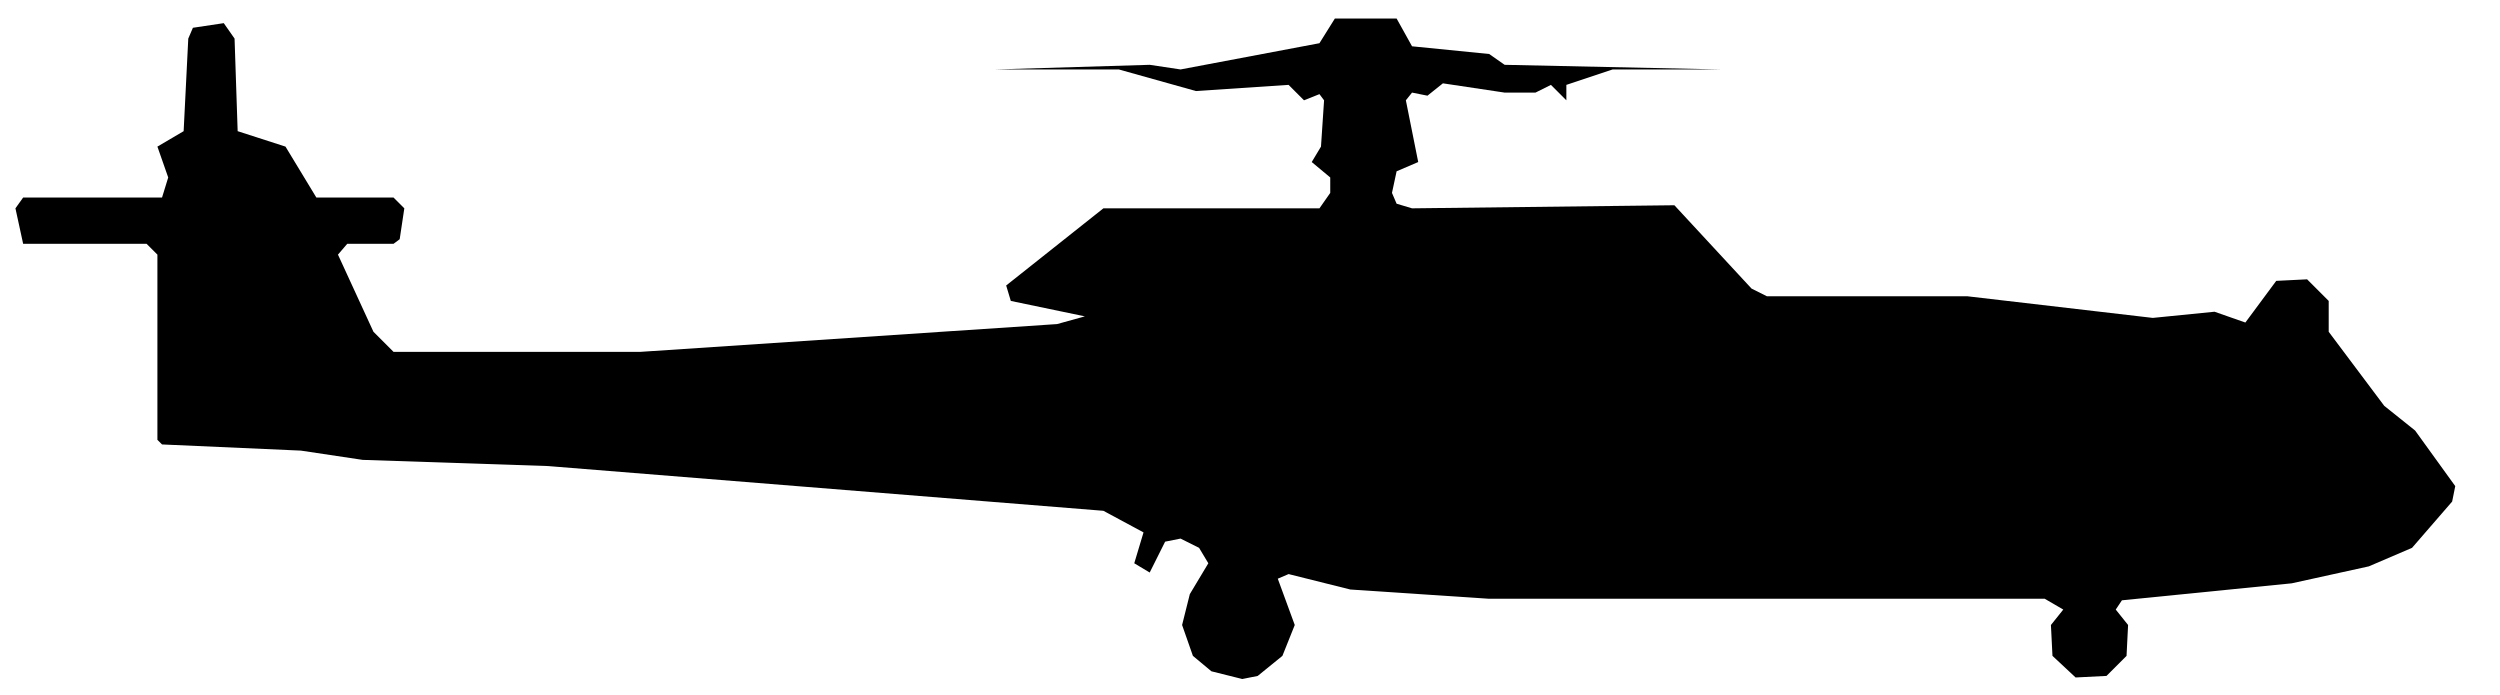
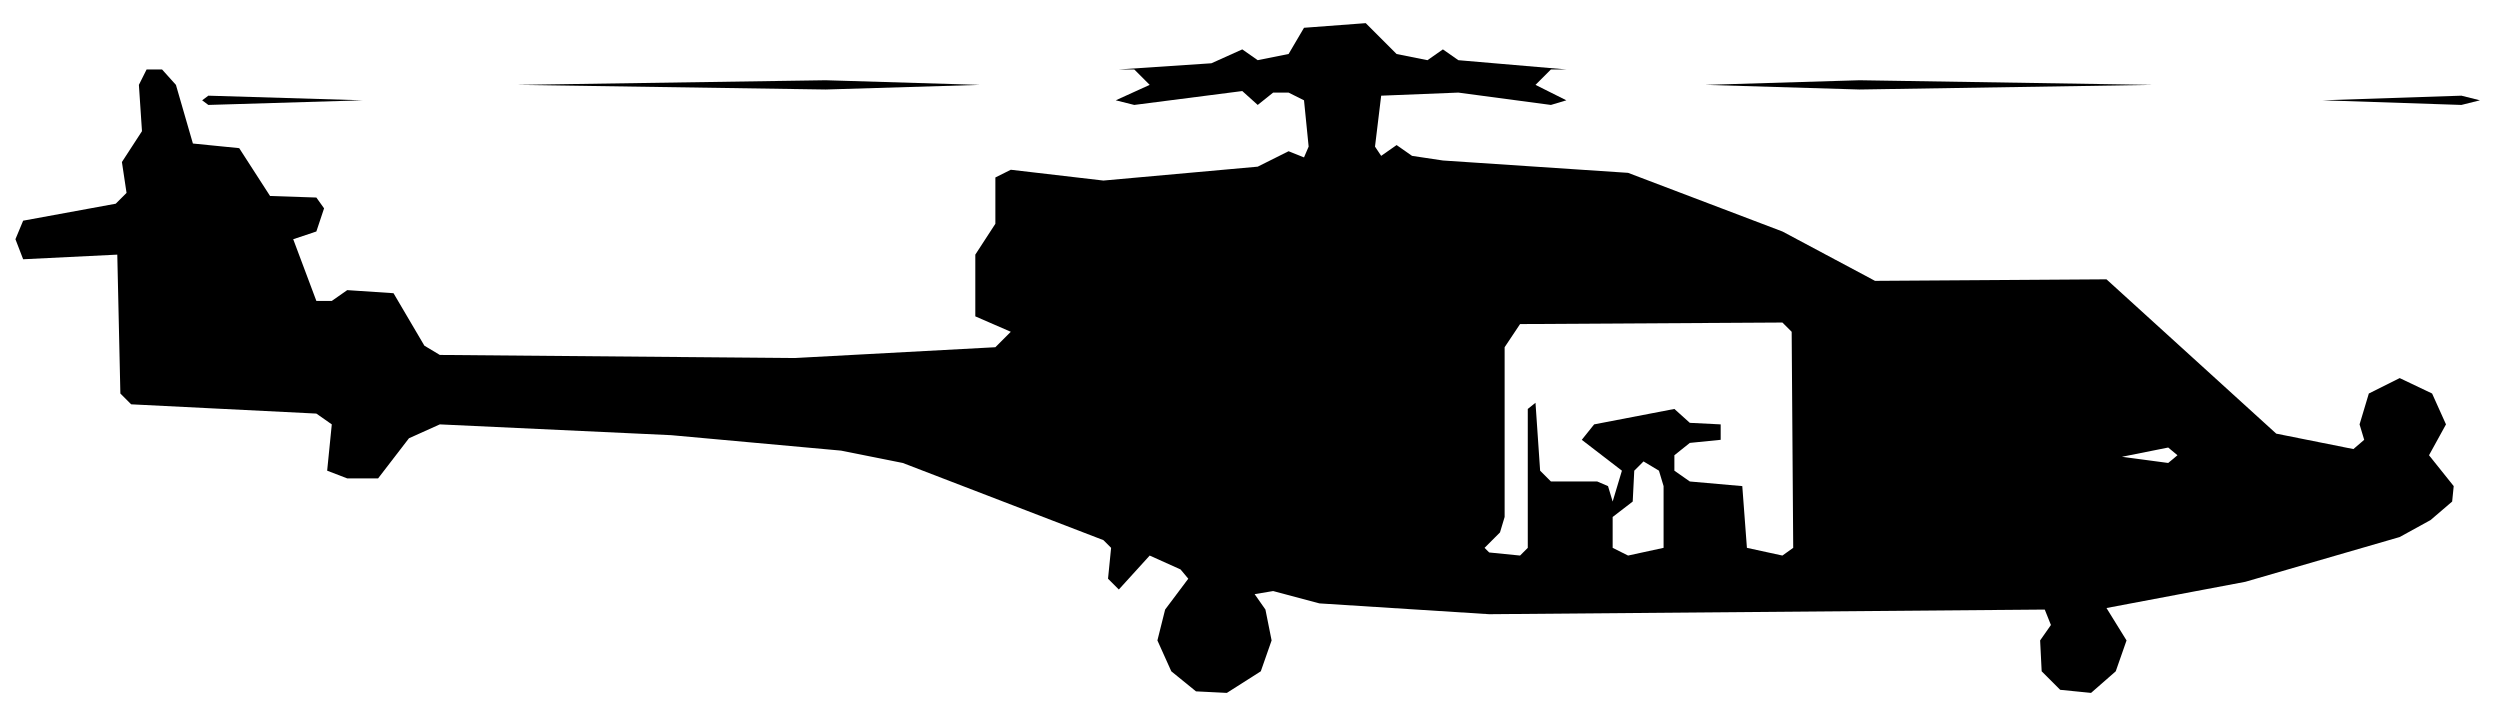
- <svg xmlns="http://www.w3.org/2000/svg" viewBox="0 0 162 45" width="162" height="45" fill="currentColor" fill-rule="evenodd">
-   <path d="M78.5 43.5L80.5 44L81.5 43.8L83.1 42.5L83.9 40.5L82.8 37.5L83.5 37.2L87.5 38.2L96.5 38.8L132.5 38.8L133.7 39.5L132.9 40.5L133 42.5L134.5 43.9L136.5 43.8L137.8 42.5L137.9 40.5L137.1 39.5L137.5 38.9L148.5 37.8L153.5 36.7L156.3 35.5L158.9 32.5L159.1 31.5L156.5 27.9L154.5 26.3L150.9 21.5L150.9 19.5L149.5 18.1L147.5 18.2L145.5 20.9L143.5 20.2L139.5 20.6L127.5 19.2L114.5 19.2L113.5 18.7L108.5 13.3L91.5 13.5L90.5 13.2L90.2 12.5L90.5 11.1L91.9 10.5L91.1 6.5L91.5 6L92.5 6.2L93.5 5.4L97.5 6L99.5 6L100.5 5.5L101.5 6.5L101.5 5.5L104.5 4.5L111.5 4.5L97.5 4.2L96.5 3.5L91.5 3L90.5 1.2L86.5 1.2L85.5 2.8L76.5 4.5L74.5 4.2L64.5 4.5L72.5 4.5L77.5 5.9L83.5 5.5L84.5 6.5L84.5 7.5L84.5 6.5L85.5 6.1L85.8 6.5L85.6 9.5L85 10.5L86.2 11.5L86.2 12.5L85.5 13.5L71.5 13.5L65.2 18.5L65.5 19.5L70.3 20.5L68.5 21L41.5 22.8L25.5 22.8L24.2 21.5L21.9 16.5L22.5 15.8L25.5 15.8L25.9 15.5L26.2 13.5L25.5 12.8L20.5 12.8L18.5 9.5L15.4 8.5L15.2 2.5L14.5 1.5L12.5 1.8L12.2 2.5L11.9 8.5L10.2 9.5L10.9 11.5L10.5 12.8L1.5 12.8L1 13.5L1.5 15.8L9.5 15.8L10.2 16.5L10.2 28.5L10.5 28.8L19.5 29.2L23.5 29.8L35.5 30.2L71.5 33.1L74.1 34.5L73.5 36.5L74.5 37.1L75.5 35.1L76.5 34.9L77.7 35.5L78.3 36.5L77.1 38.5L76.6 40.5L77.3 42.5Z" />
+ <svg xmlns="http://www.w3.org/2000/svg" viewBox="0 0 162 46" width="162" height="46" fill="currentColor" fill-rule="evenodd">
+   <path d="M77.5 44.8L79.5 44.9L81.7 43.5L82.4 41.5L82 39.5L81.3 38.5L82.5 38.3L85.5 39.1L96.5 39.8L132.5 39.5L132.9 40.5L132.2 41.5L132.3 43.5L133.5 44.7L135.5 44.9L137.1 43.5L137.8 41.5L136.5 39.4L145.5 37.7L155.5 34.8L157.5 33.7L158.9 32.5L159 31.5L157.4 29.5L158.5 27.5L157.6 25.5L155.5 24.5L153.5 25.5L152.9 27.5L153.2 28.5L152.5 29.1L147.5 28.1L136.5 18.1L121.5 18.2L115.5 15L105.5 11.2L93.5 10.4L91.5 10.1L90.5 9.4L89.5 10.1L89.1 9.5L89.5 6.2L94.5 6L100.5 6.8L101.5 6.5L99.5 5.5L100.5 4.5L101.5 4.5L94.5 3.9L93.5 3.2L92.5 3.9L90.5 3.5L88.5 1.5L84.5 1.8L83.5 3.5L81.5 3.9L80.5 3.2L78.5 4.1L72.5 4.5L73.5 4.5L74.5 5.5L72.3 6.5L73.5 6.8L80.5 5.9L81.5 6.8L82.5 6L83.5 6L84.5 6.5L84.8 9.5L84.5 10.2L83.5 9.8L81.5 10.8L71.5 11.7L65.5 11L64.5 11.5L64.5 14.5L63.2 16.5L63.2 17.5L63.2 20.5L65.5 21.5L64.5 22.5L51.5 23.2L28.5 23L27.5 22.4L25.5 19L22.5 18.8L21.5 19.5L20.5 19.5L19 15.5L20.5 15L21 13.5L20.5 12.8L17.5 12.7L15.5 9.6L12.5 9.3L11.4 5.5L10.5 4.5L9.5 4.5L9 5.5L9.2 8.5L7.9 10.5L8.2 12.5L7.5 13.2L1.5 14.3L1 15.5L1.5 16.8L7.6 16.5L7.8 25.5L8.5 26.2L20.5 26.8L21.5 27.5L21.2 30.5L22.5 31L24.5 31L26.5 28.4L28.5 27.5L43.5 28.2L54.5 29.2L58.5 30L71.5 35L72 35.5L71.8 37.5L72.5 38.2L74.5 36L76.5 36.9L77 37.5L75.5 39.5L75 41.5L75.9 43.5ZM96.5 35.8L96.2 35.5L97.2 34.5L97.5 33.5L97.5 22.5L98.5 21L115.5 20.9L116.1 21.5L116.2 35.5L115.5 36L113.2 35.5L112.9 31.5L109.5 31.2L108.5 30.5L108.5 29.5L109.5 28.7L111.5 28.5L111.5 27.5L109.5 27.4L108.5 26.5L103.3 27.5L102.5 28.5L105.1 30.5L104.5 32.5L104.2 31.5L103.5 31.2L100.5 31.2L99.8 30.5L99.5 26.1L99 26.5L99 35.5L98.5 36ZM105.5 36L104.5 35.5L104.5 33.5L105.8 32.5L105.9 30.5L106.5 29.9L107.5 30.5L107.8 31.5L107.8 35.5ZM137.5 29.6L140.5 29L141.1 29.5L140.5 30ZM13.5 6.8L23.5 6.5L13.5 6.2L13.1 6.5ZM150.5 6.5L159.5 6.8L160.7 6.5L159.5 6.2ZM33.5 5.5L53.5 5.8L63.5 5.5L53.5 5.2ZM110.5 5.5L120.5 5.8L139.5 5.5L120.5 5.2Z" />
</svg>
